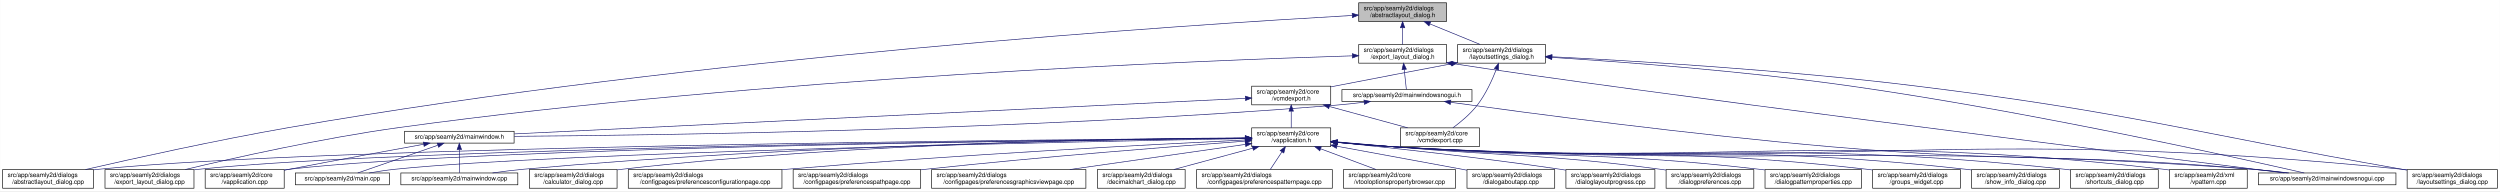
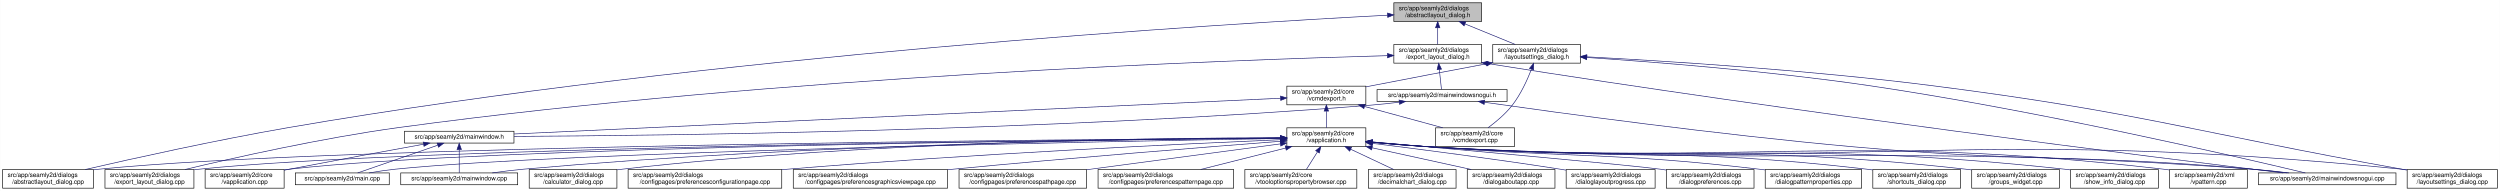
- <svg xmlns="http://www.w3.org/2000/svg" xmlns:xlink="http://www.w3.org/1999/xlink" width="4018pt" height="307pt" viewBox="0.00 0.00 4017.50 307.00">
+ <svg xmlns="http://www.w3.org/2000/svg" xmlns:xlink="http://www.w3.org/1999/xlink" width="4019pt" height="307pt" viewBox="0.00 0.00 4018.50 307.00">
  <g id="graph0" class="graph" transform="scale(1 1) rotate(0) translate(4 303)">
-     <polygon fill="white" stroke="transparent" points="-4,4 -4,-303 4013.5,-303 4013.5,4 -4,4" />
+     <polygon fill="white" stroke="transparent" points="-4,4 -4,-303 4014.5,-303 4014.5,4 -4,4" />
    <g id="node1" class="node">
      <g id="a_node1">
        <a xlink:title=" ">
-           <polygon fill="#bfbfbf" stroke="black" points="2179.5,-268.5 2179.5,-298.5 2320.5,-298.5 2320.5,-268.5 2179.5,-268.5" />
-           <text text-anchor="start" x="2187.5" y="-286.5" font-family="Helvetica,sans-Serif" font-size="10.00">src/app/seamly2d/dialogs</text>
-           <text text-anchor="middle" x="2250" y="-275.5" font-family="Helvetica,sans-Serif" font-size="10.00">/abstractlayout_dialog.h</text>
+           <polygon fill="#bfbfbf" stroke="black" points="2236.5,-268.5 2236.5,-298.5 2377.5,-298.5 2377.5,-268.5 2236.5,-268.5" />
+           <text text-anchor="start" x="2244.5" y="-286.5" font-family="Helvetica,sans-Serif" font-size="10.00">src/app/seamly2d/dialogs</text>
+           <text text-anchor="middle" x="2307" y="-275.5" font-family="Helvetica,sans-Serif" font-size="10.00">/abstractlayout_dialog.h</text>
        </a>
      </g>
    </g>
    <g id="node2" class="node">
      <g id="a_node2">
        <a xlink:href="../../dd/db4/abstractlayout__dialog_8cpp.html" target="_top" xlink:title=" ">
          <polygon fill="white" stroke="black" points="0,-0.5 0,-30.5 146,-30.5 146,-0.5 0,-0.5" />
          <text text-anchor="start" x="8" y="-18.5" font-family="Helvetica,sans-Serif" font-size="10.00">src/app/seamly2d/dialogs</text>
          <text text-anchor="middle" x="73" y="-7.5" font-family="Helvetica,sans-Serif" font-size="10.00">/abstractlayout_dialog.cpp</text>
        </a>
      </g>
    </g>
    <g id="edge1" class="edge">
-       <path fill="none" stroke="midnightblue" d="M2168.92,-278.16C1915.12,-263.74 1113.85,-211.68 460,-98 343.65,-77.77 208.95,-47.93 133.08,-30.53" />
-       <polygon fill="midnightblue" stroke="midnightblue" points="2168.97,-281.67 2179.16,-278.74 2169.37,-274.68 2168.97,-281.67" />
+       <path fill="none" stroke="midnightblue" d="M2226.43,-278.55C1968.02,-265.01 1137.31,-214.72 460,-98 343.45,-77.92 208.53,-47.96 132.73,-30.51" />
+       <polygon fill="midnightblue" stroke="midnightblue" points="2226.31,-282.05 2236.48,-279.07 2226.68,-275.06 2226.31,-282.05" />
    </g>
    <g id="node3" class="node">
      <g id="a_node3">
        <a xlink:href="../../d1/d8e/export__layout__dialog_8h.html" target="_top" xlink:title=" ">
-           <polygon fill="white" stroke="black" points="2179.5,-201.5 2179.5,-231.5 2320.5,-231.5 2320.5,-201.5 2179.5,-201.5" />
-           <text text-anchor="start" x="2187.5" y="-219.5" font-family="Helvetica,sans-Serif" font-size="10.00">src/app/seamly2d/dialogs</text>
-           <text text-anchor="middle" x="2250" y="-208.5" font-family="Helvetica,sans-Serif" font-size="10.00">/export_layout_dialog.h</text>
+           <polygon fill="white" stroke="black" points="2236.5,-201.5 2236.5,-231.5 2377.5,-231.5 2377.5,-201.5 2236.5,-201.5" />
+           <text text-anchor="start" x="2244.5" y="-219.5" font-family="Helvetica,sans-Serif" font-size="10.00">src/app/seamly2d/dialogs</text>
+           <text text-anchor="middle" x="2307" y="-208.5" font-family="Helvetica,sans-Serif" font-size="10.00">/export_layout_dialog.h</text>
        </a>
      </g>
    </g>
    <g id="edge2" class="edge">
-       <path fill="none" stroke="midnightblue" d="M2250,-258.11C2250,-249.15 2250,-239.32 2250,-231.58" />
-       <polygon fill="midnightblue" stroke="midnightblue" points="2246.5,-258.4 2250,-268.4 2253.5,-258.4 2246.5,-258.4" />
+       <path fill="none" stroke="midnightblue" d="M2307,-258.11C2307,-249.15 2307,-239.32 2307,-231.58" />
+       <polygon fill="midnightblue" stroke="midnightblue" points="2303.5,-258.4 2307,-268.4 2310.5,-258.4 2303.5,-258.4" />
    </g>
    <g id="node11" class="node">
      <g id="a_node11">
        <a xlink:href="../../d3/dd8/layoutsettings__dialog_8h.html" target="_top" xlink:title=" ">
-           <polygon fill="white" stroke="black" points="2338.5,-201.5 2338.5,-231.5 2479.5,-231.5 2479.5,-201.5 2338.5,-201.5" />
-           <text text-anchor="start" x="2346.5" y="-219.5" font-family="Helvetica,sans-Serif" font-size="10.00">src/app/seamly2d/dialogs</text>
-           <text text-anchor="middle" x="2409" y="-208.5" font-family="Helvetica,sans-Serif" font-size="10.00">/layoutsettings_dialog.h</text>
+           <polygon fill="white" stroke="black" points="2395.5,-201.5 2395.5,-231.5 2536.5,-231.5 2536.5,-201.5 2395.5,-201.5" />
+           <text text-anchor="start" x="2403.5" y="-219.5" font-family="Helvetica,sans-Serif" font-size="10.00">src/app/seamly2d/dialogs</text>
+           <text text-anchor="middle" x="2466" y="-208.5" font-family="Helvetica,sans-Serif" font-size="10.00">/layoutsettings_dialog.h</text>
        </a>
      </g>
    </g>
    <g id="edge11" class="edge">
-       <path fill="none" stroke="midnightblue" d="M2293.92,-264.54C2319.37,-254.14 2350.93,-241.24 2374.57,-231.58" />
-       <polygon fill="midnightblue" stroke="midnightblue" points="2292.43,-261.37 2284.5,-268.4 2295.08,-267.85 2292.43,-261.37" />
+       <path fill="none" stroke="midnightblue" d="M2350.92,-264.54C2376.37,-254.14 2407.93,-241.24 2431.57,-231.58" />
+       <polygon fill="midnightblue" stroke="midnightblue" points="2349.43,-261.37 2341.5,-268.4 2352.08,-267.85 2349.43,-261.37" />
    </g>
    <g id="node4" class="node">
      <g id="a_node4">
        <a xlink:href="../../dd/d54/export__layout__dialog_8cpp.html" target="_top" xlink:title=" ">
          <polygon fill="white" stroke="black" points="164.5,-0.5 164.5,-30.5 307.5,-30.5 307.5,-0.5 164.5,-0.5" />
          <text text-anchor="start" x="172.5" y="-18.5" font-family="Helvetica,sans-Serif" font-size="10.00">src/app/seamly2d/dialogs</text>
          <text text-anchor="middle" x="236" y="-7.5" font-family="Helvetica,sans-Serif" font-size="10.00">/export_layout_dialog.cpp</text>
        </a>
      </g>
    </g>
    <g id="edge3" class="edge">
-       <path fill="none" stroke="midnightblue" d="M2169.07,-213.26C1932.35,-205.93 1221.15,-178.3 637,-98 513.48,-81.02 370.86,-49.02 293.38,-30.57" />
-       <polygon fill="midnightblue" stroke="midnightblue" points="2169.21,-216.77 2179.31,-213.57 2169.42,-209.77 2169.21,-216.77" />
+       <path fill="none" stroke="midnightblue" d="M2226.14,-213.54C1984.04,-206.88 1244.21,-180.71 637,-98 513.29,-81.15 370.44,-49.02 293.04,-30.54" />
+       <polygon fill="midnightblue" stroke="midnightblue" points="2226.17,-217.04 2236.26,-213.82 2226.36,-210.05 2226.17,-217.04" />
    </g>
    <g id="node5" class="node">
      <g id="a_node5">
        <a xlink:href="../../d1/d82/mainwindowsnogui_8h.html" target="_top" xlink:title=" ">
-           <polygon fill="white" stroke="black" points="2152.5,-140 2152.5,-159 2361.5,-159 2361.5,-140 2152.5,-140" />
-           <text text-anchor="middle" x="2257" y="-147" font-family="Helvetica,sans-Serif" font-size="10.00">src/app/seamly2d/mainwindowsnogui.h</text>
+           <polygon fill="white" stroke="black" points="2209.5,-140 2209.5,-159 2418.5,-159 2418.5,-140 2209.5,-140" />
+           <text text-anchor="middle" x="2314" y="-147" font-family="Helvetica,sans-Serif" font-size="10.00">src/app/seamly2d/mainwindowsnogui.h</text>
        </a>
      </g>
    </g>
    <g id="edge4" class="edge">
-       <path fill="none" stroke="midnightblue" d="M2252.61,-191.25C2253.82,-180.02 2255.18,-167.38 2256.06,-159.19" />
-       <polygon fill="midnightblue" stroke="midnightblue" points="2249.11,-191.08 2251.52,-201.4 2256.07,-191.83 2249.11,-191.08" />
+       <path fill="none" stroke="midnightblue" d="M2309.61,-191.25C2310.82,-180.02 2312.18,-167.38 2313.06,-159.19" />
+       <polygon fill="midnightblue" stroke="midnightblue" points="2306.11,-191.08 2308.52,-201.4 2313.07,-191.83 2306.11,-191.08" />
    </g>
    <g id="node10" class="node">
      <g id="a_node10">
        <a xlink:href="../../d8/de8/mainwindowsnogui_8cpp.html" target="_top" xlink:title=" ">
-           <polygon fill="white" stroke="black" points="3625.5,-6 3625.5,-25 3846.5,-25 3846.5,-6 3625.5,-6" />
-           <text text-anchor="middle" x="3736" y="-13" font-family="Helvetica,sans-Serif" font-size="10.00">src/app/seamly2d/mainwindowsnogui.cpp</text>
+           <polygon fill="white" stroke="black" points="3626.5,-6 3626.5,-25 3847.5,-25 3847.5,-6 3626.5,-6" />
+           <text text-anchor="middle" x="3737" y="-13" font-family="Helvetica,sans-Serif" font-size="10.00">src/app/seamly2d/mainwindowsnogui.cpp</text>
        </a>
      </g>
    </g>
    <g id="edge10" class="edge">
-       <path fill="none" stroke="midnightblue" d="M2330.84,-200.76C2613.51,-156.91 3425.31,-55.17 3667.22,-25.04" />
-       <polygon fill="midnightblue" stroke="midnightblue" points="2329.94,-197.35 2320.6,-202.36 2331.03,-204.27 2329.94,-197.35" />
+       <path fill="none" stroke="midnightblue" d="M2387.81,-200.75C2882.31,-121.89 3466.52,-49.25 3666.15,-25.01" />
+       <polygon fill="midnightblue" stroke="midnightblue" points="2386.93,-197.34 2377.61,-202.37 2388.03,-204.25 2386.93,-197.34" />
    </g>
    <g id="node6" class="node">
      <g id="a_node6">
        <a xlink:href="../../d9/d53/mainwindow_8h.html" target="_top" xlink:title=" ">
          <polygon fill="white" stroke="black" points="646,-73 646,-92 822,-92 822,-73 646,-73" />
          <text text-anchor="middle" x="734" y="-80" font-family="Helvetica,sans-Serif" font-size="10.00">src/app/seamly2d/mainwindow.h</text>
        </a>
      </g>
    </g>
    <g id="edge5" class="edge">
-       <path fill="none" stroke="midnightblue" d="M2188.1,-138.71C2173.25,-136.89 2157.62,-135.19 2143,-134 1644.69,-93.46 1044.61,-85.46 822.37,-83.89" />
-       <polygon fill="midnightblue" stroke="midnightblue" points="2187.87,-142.21 2198.23,-139.99 2188.75,-135.27 2187.87,-142.21" />
+       <path fill="none" stroke="midnightblue" d="M2245.1,-138.7C2230.25,-136.88 2214.62,-135.18 2200,-134 1678.67,-91.96 1050.3,-84.87 822.15,-83.71" />
+       <polygon fill="midnightblue" stroke="midnightblue" points="2244.87,-142.2 2255.23,-139.97 2245.75,-135.25 2244.87,-142.2" />
    </g>
    <g id="edge9" class="edge">
-       <path fill="none" stroke="midnightblue" d="M2327.25,-138.57C2450.88,-121.45 2715.5,-86.35 2940,-67 3239.76,-41.16 3316.26,-57.06 3616,-31 3634.29,-29.41 3654.1,-27.21 3672.25,-25.01" />
-       <polygon fill="midnightblue" stroke="midnightblue" points="2326.59,-135.13 2317.16,-139.98 2327.55,-142.07 2326.59,-135.13" />
+       <path fill="none" stroke="midnightblue" d="M2382.34,-138.55C2502.13,-121.45 2757.91,-86.45 2975,-67 3259.64,-41.5 3332.33,-56.15 3617,-31 3635.19,-29.39 3654.87,-27.2 3672.93,-25.01" />
+       <polygon fill="midnightblue" stroke="midnightblue" points="2381.62,-135.11 2372.22,-140 2382.61,-142.04 2381.62,-135.11" />
    </g>
    <g id="node7" class="node">
      <g id="a_node7">
        <a xlink:href="../../d3/dd8/vapplication_8cpp.html" target="_top" xlink:title=" ">
          <polygon fill="white" stroke="black" points="325.5,-0.5 325.5,-30.5 452.5,-30.5 452.5,-0.5 325.5,-0.5" />
          <text text-anchor="start" x="333.5" y="-18.5" font-family="Helvetica,sans-Serif" font-size="10.00">src/app/seamly2d/core</text>
          <text text-anchor="middle" x="389" y="-7.5" font-family="Helvetica,sans-Serif" font-size="10.00">/vapplication.cpp</text>
        </a>
      </g>
    </g>
    <g id="edge6" class="edge">
      <path fill="none" stroke="midnightblue" d="M676.66,-71.16C621.38,-61.14 535.4,-45.37 461,-31 458.25,-30.47 455.43,-29.92 452.59,-29.36" />
      <polygon fill="midnightblue" stroke="midnightblue" points="676.15,-74.63 686.61,-72.97 677.4,-67.74 676.15,-74.63" />
    </g>
    <g id="node8" class="node">
      <g id="a_node8">
        <a xlink:href="../../dc/d14/app_2seamly2d_2main_8cpp.html" target="_top" xlink:title=" ">
          <polygon fill="white" stroke="black" points="470.5,-6 470.5,-25 621.5,-25 621.5,-6 470.5,-6" />
          <text text-anchor="middle" x="546" y="-13" font-family="Helvetica,sans-Serif" font-size="10.00">src/app/seamly2d/main.cpp</text>
        </a>
      </g>
    </g>
    <g id="edge7" class="edge">
      <path fill="none" stroke="midnightblue" d="M699.11,-69.44C661.81,-56.54 603.63,-36.42 570.77,-25.06" />
      <polygon fill="midnightblue" stroke="midnightblue" points="698.44,-72.91 709.04,-72.87 700.73,-66.29 698.44,-72.91" />
    </g>
    <g id="node9" class="node">
      <g id="a_node9">
        <a xlink:href="../../d8/dd9/mainwindow_8cpp.html" target="_top" xlink:title=" ">
          <polygon fill="white" stroke="black" points="640,-6 640,-25 828,-25 828,-6 640,-6" />
          <text text-anchor="middle" x="734" y="-13" font-family="Helvetica,sans-Serif" font-size="10.00">src/app/seamly2d/mainwindow.cpp</text>
        </a>
      </g>
    </g>
    <g id="edge8" class="edge">
      <path fill="none" stroke="midnightblue" d="M734,-62.54C734,-50.17 734,-34.62 734,-25.13" />
      <polygon fill="midnightblue" stroke="midnightblue" points="730.5,-62.73 734,-72.73 737.5,-62.73 730.5,-62.73" />
    </g>
    <g id="edge40" class="edge">
-       <path fill="none" stroke="midnightblue" d="M2490.12,-210.75C2599.15,-203.77 2798.82,-188.94 2968,-165 3251.38,-124.91 3588.68,-50.18 3699.06,-25.02" />
-       <polygon fill="midnightblue" stroke="midnightblue" points="2489.62,-207.27 2479.86,-211.4 2490.06,-214.26 2489.62,-207.27" />
+       <path fill="none" stroke="midnightblue" d="M2546.9,-210.57C2652.28,-203.54 2842.08,-188.78 3003,-165 3274.06,-124.95 3596.28,-50.2 3701.72,-25.02" />
+       <polygon fill="midnightblue" stroke="midnightblue" points="2546.4,-207.1 2536.65,-211.25 2546.86,-214.08 2546.4,-207.1" />
    </g>
    <g id="node12" class="node">
      <g id="a_node12">
        <a xlink:href="../../dd/d57/vcmdexport_8h.html" target="_top" xlink:title=" ">
-           <polygon fill="white" stroke="black" points="2007.5,-134.5 2007.5,-164.5 2134.5,-164.5 2134.5,-134.5 2007.5,-134.5" />
-           <text text-anchor="start" x="2015.5" y="-152.5" font-family="Helvetica,sans-Serif" font-size="10.00">src/app/seamly2d/core</text>
-           <text text-anchor="middle" x="2071" y="-141.5" font-family="Helvetica,sans-Serif" font-size="10.00">/vcmdexport.h</text>
+           <polygon fill="white" stroke="black" points="2064.5,-134.5 2064.5,-164.5 2191.5,-164.5 2191.5,-134.5 2064.5,-134.5" />
+           <text text-anchor="start" x="2072.5" y="-152.5" font-family="Helvetica,sans-Serif" font-size="10.00">src/app/seamly2d/core</text>
+           <text text-anchor="middle" x="2128" y="-141.5" font-family="Helvetica,sans-Serif" font-size="10.00">/vcmdexport.h</text>
        </a>
      </g>
    </g>
    <g id="edge12" class="edge">
-       <path fill="none" stroke="midnightblue" d="M2328.42,-200.44C2275.65,-190.52 2205.19,-177.17 2143,-165 2140.25,-164.46 2137.44,-163.91 2134.6,-163.35" />
-       <polygon fill="midnightblue" stroke="midnightblue" points="2327.92,-203.91 2338.39,-202.32 2329.21,-197.03 2327.92,-203.91" />
-     </g>
-     <g id="node26" class="node">
-       <g id="a_node26">
+       <path fill="none" stroke="midnightblue" d="M2385.42,-200.44C2332.65,-190.52 2262.19,-177.17 2200,-165 2197.25,-164.46 2194.44,-163.91 2191.6,-163.35" />
+       <polygon fill="midnightblue" stroke="midnightblue" points="2384.92,-203.91 2395.39,-202.32 2386.21,-197.03 2384.92,-203.91" />
+     </g>
+     <g id="node25" class="node">
+       <g id="a_node25">
        <a xlink:href="../../d0/dfa/layoutsettings__dialog_8cpp.html" target="_top" xlink:title=" ">
-           <polygon fill="white" stroke="black" points="3864.5,-0.5 3864.5,-30.5 4009.5,-30.5 4009.5,-0.5 3864.5,-0.5" />
-           <text text-anchor="start" x="3872.5" y="-18.5" font-family="Helvetica,sans-Serif" font-size="10.00">src/app/seamly2d/dialogs</text>
-           <text text-anchor="middle" x="3937" y="-7.5" font-family="Helvetica,sans-Serif" font-size="10.00">/layoutsettings_dialog.cpp</text>
+           <polygon fill="white" stroke="black" points="3865.5,-0.5 3865.5,-30.5 4010.5,-30.5 4010.5,-0.5 3865.5,-0.5" />
+           <text text-anchor="start" x="3873.5" y="-18.5" font-family="Helvetica,sans-Serif" font-size="10.00">src/app/seamly2d/dialogs</text>
+           <text text-anchor="middle" x="3938" y="-7.5" font-family="Helvetica,sans-Serif" font-size="10.00">/layoutsettings_dialog.cpp</text>
        </a>
      </g>
    </g>
    <g id="edge39" class="edge">
-       <path fill="none" stroke="midnightblue" d="M2490.25,-211.77C2615.65,-205.47 2863.74,-190.81 3073,-165 3423.4,-121.79 3508.23,-91.88 3856,-31 3858.67,-30.53 3861.4,-30.05 3864.15,-29.57" />
-       <polygon fill="midnightblue" stroke="midnightblue" points="2489.78,-208.29 2479.97,-212.29 2490.13,-215.29 2489.78,-208.29" />
+       <path fill="none" stroke="midnightblue" d="M2546.88,-211.62C2668.25,-205.23 2904.55,-190.58 3104,-165 3441.16,-121.76 3522.36,-90.73 3857,-31 3859.67,-30.52 3862.39,-30.04 3865.14,-29.55" />
+       <polygon fill="midnightblue" stroke="midnightblue" points="2546.37,-208.14 2536.56,-212.16 2546.73,-215.13 2546.37,-208.14" />
    </g>
    <g id="node30" class="node">
      <g id="a_node30">
        <a xlink:href="../../df/d9b/vcmdexport_8cpp.html" target="_top" xlink:title=" ">
-           <polygon fill="white" stroke="black" points="2246.5,-67.5 2246.5,-97.5 2373.5,-97.5 2373.5,-67.5 2246.5,-67.5" />
-           <text text-anchor="start" x="2254.5" y="-85.5" font-family="Helvetica,sans-Serif" font-size="10.00">src/app/seamly2d/core</text>
-           <text text-anchor="middle" x="2310" y="-74.5" font-family="Helvetica,sans-Serif" font-size="10.00">/vcmdexport.cpp</text>
+           <polygon fill="white" stroke="black" points="2303.5,-67.5 2303.5,-97.5 2430.5,-97.5 2430.5,-67.5 2303.5,-67.5" />
+           <text text-anchor="start" x="2311.5" y="-85.5" font-family="Helvetica,sans-Serif" font-size="10.00">src/app/seamly2d/core</text>
+           <text text-anchor="middle" x="2367" y="-74.5" font-family="Helvetica,sans-Serif" font-size="10.00">/vcmdexport.cpp</text>
        </a>
      </g>
    </g>
    <g id="edge38" class="edge">
-       <path fill="none" stroke="midnightblue" d="M2400.63,-191.45C2393.96,-174.37 2383.52,-151.46 2370,-134 2359,-119.79 2343.39,-106.81 2330.85,-97.56" />
-       <polygon fill="midnightblue" stroke="midnightblue" points="2397.5,-193.08 2404.28,-201.23 2404.06,-190.63 2397.5,-193.08" />
+       <path fill="none" stroke="midnightblue" d="M2457.63,-191.45C2450.96,-174.37 2440.52,-151.46 2427,-134 2416,-119.79 2400.39,-106.81 2387.85,-97.56" />
+       <polygon fill="midnightblue" stroke="midnightblue" points="2454.5,-193.08 2461.28,-201.23 2461.06,-190.63 2454.5,-193.08" />
    </g>
    <g id="edge37" class="edge">
-       <path fill="none" stroke="midnightblue" d="M1997.19,-144.91C1768.15,-133.78 1070.09,-99.84 822.36,-87.8" />
-       <polygon fill="midnightblue" stroke="midnightblue" points="1997.25,-148.42 2007.41,-145.41 1997.59,-141.43 1997.25,-148.42" />
+       <path fill="none" stroke="midnightblue" d="M2054.26,-145.06C1817.61,-134.03 1077.81,-99.53 822.04,-87.61" />
+       <polygon fill="midnightblue" stroke="midnightblue" points="2054.33,-148.57 2064.48,-145.54 2054.65,-141.58 2054.33,-148.57" />
    </g>
    <g id="node13" class="node">
      <g id="a_node13">
        <a xlink:href="../../d9/d02/vapplication_8h.html" target="_top" xlink:title=" ">
-           <polygon fill="white" stroke="black" points="2007.5,-67.5 2007.5,-97.5 2134.5,-97.5 2134.5,-67.5 2007.5,-67.5" />
-           <text text-anchor="start" x="2015.5" y="-85.5" font-family="Helvetica,sans-Serif" font-size="10.00">src/app/seamly2d/core</text>
-           <text text-anchor="middle" x="2071" y="-74.5" font-family="Helvetica,sans-Serif" font-size="10.00">/vapplication.h</text>
+           <polygon fill="white" stroke="black" points="2064.5,-67.5 2064.5,-97.5 2191.5,-97.5 2191.5,-67.5 2064.5,-67.5" />
+           <text text-anchor="start" x="2072.5" y="-85.5" font-family="Helvetica,sans-Serif" font-size="10.00">src/app/seamly2d/core</text>
+           <text text-anchor="middle" x="2128" y="-74.5" font-family="Helvetica,sans-Serif" font-size="10.00">/vapplication.h</text>
        </a>
      </g>
    </g>
    <g id="edge13" class="edge">
-       <path fill="none" stroke="midnightblue" d="M2071,-124.11C2071,-115.15 2071,-105.32 2071,-97.58" />
-       <polygon fill="midnightblue" stroke="midnightblue" points="2067.5,-124.4 2071,-134.4 2074.5,-124.4 2067.5,-124.4" />
+       <path fill="none" stroke="midnightblue" d="M2128,-124.11C2128,-115.15 2128,-105.32 2128,-97.58" />
+       <polygon fill="midnightblue" stroke="midnightblue" points="2124.5,-124.4 2128,-134.4 2131.5,-124.4 2124.5,-124.4" />
    </g>
    <g id="edge36" class="edge">
-       <path fill="none" stroke="midnightblue" d="M2132.22,-131.85C2171.19,-121.25 2221.1,-107.68 2258.12,-97.61" />
-       <polygon fill="midnightblue" stroke="midnightblue" points="2131.3,-128.47 2122.57,-134.48 2133.13,-135.23 2131.3,-128.47" />
+       <path fill="none" stroke="midnightblue" d="M2189.22,-131.85C2228.19,-121.25 2278.1,-107.68 2315.12,-97.61" />
+       <polygon fill="midnightblue" stroke="midnightblue" points="2188.3,-128.47 2179.57,-134.48 2190.13,-135.23 2188.3,-128.47" />
    </g>
    <g id="edge15" class="edge">
-       <path fill="none" stroke="midnightblue" d="M1996.93,-81.02C1690.64,-78.81 522.04,-68.08 155,-31 152.12,-30.71 149.2,-30.38 146.24,-30.01" />
-       <polygon fill="midnightblue" stroke="midnightblue" points="1997,-84.52 2007.03,-81.09 1997.05,-77.52 1997,-84.52" />
+       <path fill="none" stroke="midnightblue" d="M2053.82,-81.09C1741.7,-79.11 533.81,-69.12 155,-31 152.12,-30.71 149.2,-30.38 146.24,-30.01" />
+       <polygon fill="midnightblue" stroke="midnightblue" points="2054.08,-84.59 2064.1,-81.15 2054.13,-77.59 2054.08,-84.59" />
    </g>
    <g id="edge27" class="edge">
-       <path fill="none" stroke="midnightblue" d="M1997.04,-80.86C1707.39,-78.11 649.72,-65.84 316,-31 313.33,-30.72 310.62,-30.4 307.88,-30.06" />
-       <polygon fill="midnightblue" stroke="midnightblue" points="1997.39,-84.36 2007.42,-80.95 1997.46,-77.36 1997.39,-84.36" />
+       <path fill="none" stroke="midnightblue" d="M2054.08,-80.93C1758.57,-78.44 661.51,-66.92 316,-31 313.33,-30.72 310.62,-30.41 307.88,-30.06" />
+       <polygon fill="midnightblue" stroke="midnightblue" points="2054.22,-84.44 2064.25,-81.02 2054.28,-77.44 2054.22,-84.44" />
    </g>
    <g id="edge14" class="edge">
-       <path fill="none" stroke="midnightblue" d="M1997.26,-80.83C1723.35,-78.07 764.59,-66.08 461,-31 458.21,-30.68 455.37,-30.3 452.51,-29.89" />
-       <polygon fill="midnightblue" stroke="midnightblue" points="1997.45,-84.33 2007.48,-80.93 1997.52,-77.33 1997.45,-84.33" />
-     </g>
-     <g id="edge30" class="edge">
-       <path fill="none" stroke="midnightblue" d="M1997.1,-80.22C1742.11,-75.59 900.08,-58.54 631,-31 617.3,-29.6 602.47,-27.33 589.09,-25" />
-       <polygon fill="midnightblue" stroke="midnightblue" points="1997.3,-83.72 2007.36,-80.4 1997.42,-76.72 1997.3,-83.72" />
+       <path fill="none" stroke="midnightblue" d="M2054.45,-80.92C1774.64,-78.46 776.39,-67.27 461,-31 458.21,-30.68 455.37,-30.31 452.51,-29.89" />
+       <polygon fill="midnightblue" stroke="midnightblue" points="2054.46,-84.42 2064.49,-81.01 2054.52,-77.42 2054.46,-84.42" />
+     </g>
+     <g id="edge31" class="edge">
+       <path fill="none" stroke="midnightblue" d="M2054.26,-80.33C1792.96,-76 911.83,-59.56 631,-31 617.3,-29.61 602.47,-27.34 589.09,-25.01" />
+       <polygon fill="midnightblue" stroke="midnightblue" points="2054.34,-83.84 2064.4,-80.5 2054.46,-76.84 2054.34,-83.84" />
    </g>
    <g id="edge35" class="edge">
-       <path fill="none" stroke="midnightblue" d="M1997.03,-81.02C1805.14,-79.23 1275.76,-70.76 837,-31 820.81,-29.53 803.28,-27.31 787.34,-25.03" />
-       <polygon fill="midnightblue" stroke="midnightblue" points="1997.25,-84.52 2007.28,-81.11 1997.31,-77.52 1997.25,-84.52" />
-     </g>
-     <g id="edge34" class="edge">
-       <path fill="none" stroke="midnightblue" d="M2144.76,-74.09C2173.51,-71.45 2206.77,-68.71 2237,-67 2849.12,-32.31 3004.54,-75.82 3616,-31 3635.15,-29.6 3655.94,-27.34 3674.75,-25.03" />
-       <polygon fill="midnightblue" stroke="midnightblue" points="2144.42,-70.6 2134.78,-75.01 2145.07,-77.57 2144.42,-70.6" />
+       <path fill="none" stroke="midnightblue" d="M2054.12,-81.21C1856.38,-79.88 1298.73,-72.42 837,-31 820.72,-29.54 803.08,-27.3 787.08,-25.01" />
+       <polygon fill="midnightblue" stroke="midnightblue" points="2054.36,-84.71 2064.38,-81.28 2054.41,-77.71 2054.36,-84.71" />
+     </g>
+     <g id="edge33" class="edge">
+       <path fill="none" stroke="midnightblue" d="M2201.76,-74.1C2230.51,-71.47 2263.77,-68.73 2294,-67 2881.26,-33.39 3030.38,-74.33 3617,-31 3636.15,-29.59 3656.94,-27.33 3675.75,-25.02" />
+       <polygon fill="midnightblue" stroke="midnightblue" points="2201.42,-70.62 2191.79,-75.03 2202.07,-77.59 2201.42,-70.62" />
    </g>
    <g id="node14" class="node">
      <g id="a_node14">
        <a xlink:href="../../d7/dfa/calculator__dialog_8cpp.html" target="_top" xlink:title=" ">
          <polygon fill="white" stroke="black" points="846.5,-0.5 846.5,-30.5 987.5,-30.5 987.5,-0.5 846.5,-0.5" />
          <text text-anchor="start" x="854.5" y="-18.5" font-family="Helvetica,sans-Serif" font-size="10.00">src/app/seamly2d/dialogs</text>
          <text text-anchor="middle" x="917" y="-7.5" font-family="Helvetica,sans-Serif" font-size="10.00">/calculator_dialog.cpp</text>
        </a>
      </g>
    </g>
    <g id="edge16" class="edge">
-       <path fill="none" stroke="midnightblue" d="M1997.36,-81.45C1822.85,-80.58 1370.68,-73.99 996,-31 993.23,-30.68 990.41,-30.33 987.56,-29.94" />
-       <polygon fill="midnightblue" stroke="midnightblue" points="1997.44,-84.95 2007.45,-81.49 1997.47,-77.95 1997.44,-84.95" />
+       <path fill="none" stroke="midnightblue" d="M2054.04,-81.7C1872.95,-81.42 1393.15,-76.09 996,-31 993.23,-30.69 990.41,-30.33 987.56,-29.95" />
+       <polygon fill="midnightblue" stroke="midnightblue" points="2054.24,-85.2 2064.24,-81.71 2054.25,-78.2 2054.24,-85.2" />
    </g>
    <g id="node15" class="node">
      <g id="a_node15">
        <a xlink:href="../../d2/d2d/preferencesconfigurationpage_8cpp.html" target="_top" xlink:title=" ">
          <polygon fill="white" stroke="black" points="1005.5,-0.5 1005.5,-30.5 1252.5,-30.5 1252.5,-0.5 1005.5,-0.5" />
          <text text-anchor="start" x="1013.5" y="-18.5" font-family="Helvetica,sans-Serif" font-size="10.00">src/app/seamly2d/dialogs</text>
          <text text-anchor="middle" x="1129" y="-7.5" font-family="Helvetica,sans-Serif" font-size="10.00">/configpages/preferencesconfigurationpage.cpp</text>
        </a>
      </g>
    </g>
    <g id="edge17" class="edge">
-       <path fill="none" stroke="midnightblue" d="M1997.03,-78.06C1854.47,-71.16 1531.82,-54.3 1261,-31 1258.24,-30.76 1255.46,-30.52 1252.65,-30.26" />
-       <polygon fill="midnightblue" stroke="midnightblue" points="1997.23,-81.57 2007.39,-78.56 1997.57,-74.58 1997.23,-81.57" />
+       <path fill="none" stroke="midnightblue" d="M2053.93,-78.44C1904.18,-71.97 1554.76,-55.48 1262,-31 1258.88,-30.74 1255.71,-30.46 1252.52,-30.18" />
+       <polygon fill="midnightblue" stroke="midnightblue" points="2054.22,-81.96 2064.36,-78.89 2054.52,-74.96 2054.22,-81.96" />
    </g>
    <g id="node16" class="node">
      <g id="a_node16">
-         <a xlink:href="../../dc/d20/preferencespathpage_8cpp.html" target="_top" xlink:title=" ">
-           <polygon fill="white" stroke="black" points="1270.5,-0.5 1270.5,-30.5 1475.5,-30.5 1475.5,-0.5 1270.5,-0.5" />
-           <text text-anchor="start" x="1278.5" y="-18.5" font-family="Helvetica,sans-Serif" font-size="10.00">src/app/seamly2d/dialogs</text>
-           <text text-anchor="middle" x="1373" y="-7.5" font-family="Helvetica,sans-Serif" font-size="10.00">/configpages/preferencespathpage.cpp</text>
+         <a xlink:href="../../d9/d70/preferencesgraphicsviewpage_8cpp.html" target="_top" xlink:title=" ">
+           <polygon fill="white" stroke="black" points="1271,-0.5 1271,-30.5 1519,-30.5 1519,-0.5 1271,-0.5" />
+           <text text-anchor="start" x="1279" y="-18.5" font-family="Helvetica,sans-Serif" font-size="10.00">src/app/seamly2d/dialogs</text>
+           <text text-anchor="middle" x="1395" y="-7.5" font-family="Helvetica,sans-Serif" font-size="10.00">/configpages/preferencesgraphicsviewpage.cpp</text>
        </a>
      </g>
    </g>
    <g id="edge18" class="edge">
-       <path fill="none" stroke="midnightblue" d="M1996.95,-76.18C1885.52,-67.94 1668.16,-50.94 1484,-31 1481.29,-30.71 1478.55,-30.4 1475.79,-30.09" />
-       <polygon fill="midnightblue" stroke="midnightblue" points="1996.84,-79.68 2007.07,-76.93 1997.35,-72.7 1996.84,-79.68" />
+       <path fill="none" stroke="midnightblue" d="M2054.17,-75.87C1940.9,-67.11 1717.44,-49.3 1528,-31 1525.11,-30.72 1522.19,-30.43 1519.24,-30.14" />
+       <polygon fill="midnightblue" stroke="midnightblue" points="2054.22,-79.39 2064.46,-76.67 2054.76,-72.41 2054.22,-79.39" />
    </g>
    <g id="node17" class="node">
      <g id="a_node17">
-         <a xlink:href="../../d9/d70/preferencesgraphicsviewpage_8cpp.html" target="_top" xlink:title=" ">
-           <polygon fill="white" stroke="black" points="1493,-0.5 1493,-30.5 1741,-30.5 1741,-0.5 1493,-0.5" />
-           <text text-anchor="start" x="1501" y="-18.5" font-family="Helvetica,sans-Serif" font-size="10.00">src/app/seamly2d/dialogs</text>
-           <text text-anchor="middle" x="1617" y="-7.5" font-family="Helvetica,sans-Serif" font-size="10.00">/configpages/preferencesgraphicsviewpage.cpp</text>
+         <a xlink:href="../../dc/d20/preferencespathpage_8cpp.html" target="_top" xlink:title=" ">
+           <polygon fill="white" stroke="black" points="1537.5,-0.5 1537.5,-30.5 1742.5,-30.5 1742.5,-0.5 1537.5,-0.5" />
+           <text text-anchor="start" x="1545.5" y="-18.5" font-family="Helvetica,sans-Serif" font-size="10.00">src/app/seamly2d/dialogs</text>
+           <text text-anchor="middle" x="1640" y="-7.5" font-family="Helvetica,sans-Serif" font-size="10.00">/configpages/preferencespathpage.cpp</text>
        </a>
      </g>
    </g>
    <g id="edge19" class="edge">
-       <path fill="none" stroke="midnightblue" d="M1997.33,-70.95C1920.59,-59.97 1799.96,-42.69 1715.17,-30.56" />
-       <polygon fill="midnightblue" stroke="midnightblue" points="1997,-74.44 2007.4,-72.39 1997.99,-67.51 1997,-74.44" />
+       <path fill="none" stroke="midnightblue" d="M2054.09,-71.66C1971.07,-60.6 1835.77,-42.58 1742.55,-30.16" />
+       <polygon fill="midnightblue" stroke="midnightblue" points="2053.83,-75.15 2064.2,-73 2054.75,-68.21 2053.83,-75.15" />
    </g>
    <g id="node18" class="node">
      <g id="a_node18">
-         <a xlink:href="../../dd/dc2/decimalchart__dialog_8cpp.html" target="_top" xlink:title=" ">
-           <polygon fill="white" stroke="black" points="1759.5,-0.5 1759.5,-30.5 1900.5,-30.5 1900.5,-0.5 1759.5,-0.5" />
-           <text text-anchor="start" x="1767.5" y="-18.5" font-family="Helvetica,sans-Serif" font-size="10.00">src/app/seamly2d/dialogs</text>
-           <text text-anchor="middle" x="1830" y="-7.5" font-family="Helvetica,sans-Serif" font-size="10.00">/decimalchart_dialog.cpp</text>
+         <a xlink:href="../../dc/d63/preferencespatternpage_8cpp.html" target="_top" xlink:title=" ">
+           <polygon fill="white" stroke="black" points="1761,-0.5 1761,-30.5 1979,-30.5 1979,-0.5 1761,-0.5" />
+           <text text-anchor="start" x="1769" y="-18.5" font-family="Helvetica,sans-Serif" font-size="10.00">src/app/seamly2d/dialogs</text>
+           <text text-anchor="middle" x="1870" y="-7.5" font-family="Helvetica,sans-Serif" font-size="10.00">/configpages/preferencespatternpage.cpp</text>
        </a>
      </g>
    </g>
    <g id="edge20" class="edge">
-       <path fill="none" stroke="midnightblue" d="M2009.27,-64.85C1969.97,-54.25 1919.64,-40.68 1882.32,-30.61" />
-       <polygon fill="midnightblue" stroke="midnightblue" points="2008.44,-68.25 2019,-67.48 2010.26,-61.49 2008.44,-68.25" />
+       <path fill="none" stroke="midnightblue" d="M2062.45,-64.98C2020.3,-54.37 1966.14,-40.72 1926.01,-30.61" />
+       <polygon fill="midnightblue" stroke="midnightblue" points="2061.78,-68.43 2072.34,-67.48 2063.49,-61.64 2061.78,-68.43" />
    </g>
    <g id="node19" class="node">
      <g id="a_node19">
-         <a xlink:href="../../dc/d63/preferencespatternpage_8cpp.html" target="_top" xlink:title=" ">
-           <polygon fill="white" stroke="black" points="1919,-0.5 1919,-30.5 2137,-30.5 2137,-0.5 1919,-0.5" />
-           <text text-anchor="start" x="1927" y="-18.5" font-family="Helvetica,sans-Serif" font-size="10.00">src/app/seamly2d/dialogs</text>
-           <text text-anchor="middle" x="2028" y="-7.5" font-family="Helvetica,sans-Serif" font-size="10.00">/configpages/preferencespatternpage.cpp</text>
+         <a xlink:href="../../d2/d00/vtooloptionspropertybrowser_8cpp.html" target="_top" xlink:title=" ">
+           <polygon fill="white" stroke="black" points="1997,-0.5 1997,-30.5 2177,-30.5 2177,-0.5 1997,-0.5" />
+           <text text-anchor="start" x="2005" y="-18.5" font-family="Helvetica,sans-Serif" font-size="10.00">src/app/seamly2d/core</text>
+           <text text-anchor="middle" x="2087" y="-7.5" font-family="Helvetica,sans-Serif" font-size="10.00">/vtooloptionspropertybrowser.cpp</text>
        </a>
      </g>
    </g>
    <g id="edge21" class="edge">
-       <path fill="none" stroke="midnightblue" d="M2056.03,-58.87C2049.8,-49.46 2042.77,-38.83 2037.31,-30.58" />
-       <polygon fill="midnightblue" stroke="midnightblue" points="2053.23,-60.99 2061.67,-67.4 2059.07,-57.12 2053.23,-60.99" />
+       <path fill="none" stroke="midnightblue" d="M2113.72,-58.87C2107.79,-49.46 2101.09,-38.83 2095.88,-30.58" />
+       <polygon fill="midnightblue" stroke="midnightblue" points="2110.81,-60.81 2119.1,-67.4 2116.73,-57.07 2110.81,-60.81" />
    </g>
    <g id="node20" class="node">
      <g id="a_node20">
-         <a xlink:href="../../d2/d00/vtooloptionspropertybrowser_8cpp.html" target="_top" xlink:title=" ">
-           <polygon fill="white" stroke="black" points="2155,-0.5 2155,-30.5 2335,-30.5 2335,-0.5 2155,-0.5" />
-           <text text-anchor="start" x="2163" y="-18.5" font-family="Helvetica,sans-Serif" font-size="10.00">src/app/seamly2d/core</text>
-           <text text-anchor="middle" x="2245" y="-7.5" font-family="Helvetica,sans-Serif" font-size="10.00">/vtooloptionspropertybrowser.cpp</text>
+         <a xlink:href="../../dd/dc2/decimalchart__dialog_8cpp.html" target="_top" xlink:title=" ">
+           <polygon fill="white" stroke="black" points="2195.5,-0.5 2195.5,-30.5 2336.5,-30.5 2336.5,-0.5 2195.5,-0.5" />
+           <text text-anchor="start" x="2203.5" y="-18.5" font-family="Helvetica,sans-Serif" font-size="10.00">src/app/seamly2d/dialogs</text>
+           <text text-anchor="middle" x="2266" y="-7.5" font-family="Helvetica,sans-Serif" font-size="10.00">/decimalchart_dialog.cpp</text>
        </a>
      </g>
    </g>
    <g id="edge22" class="edge">
-       <path fill="none" stroke="midnightblue" d="M2118.33,-63.82C2146.3,-53.37 2181.23,-40.32 2207.32,-30.58" />
-       <polygon fill="midnightblue" stroke="midnightblue" points="2116.9,-60.62 2108.76,-67.4 2119.35,-67.18 2116.9,-60.62" />
+       <path fill="none" stroke="midnightblue" d="M2167,-63.13C2188.93,-52.8 2215.87,-40.11 2236.11,-30.58" />
+       <polygon fill="midnightblue" stroke="midnightblue" points="2165.5,-59.97 2157.94,-67.4 2168.48,-66.3 2165.5,-59.97" />
    </g>
    <g id="node21" class="node">
      <g id="a_node21">
        <a xlink:href="../../dd/d64/dialogaboutapp_8cpp.html" target="_top" xlink:title=" ">
-           <polygon fill="white" stroke="black" points="2353.5,-0.5 2353.5,-30.5 2494.5,-30.5 2494.5,-0.5 2353.5,-0.5" />
-           <text text-anchor="start" x="2361.5" y="-18.5" font-family="Helvetica,sans-Serif" font-size="10.00">src/app/seamly2d/dialogs</text>
-           <text text-anchor="middle" x="2424" y="-7.5" font-family="Helvetica,sans-Serif" font-size="10.00">/dialogaboutapp.cpp</text>
+           <polygon fill="white" stroke="black" points="2354.5,-0.5 2354.5,-30.5 2495.5,-30.5 2495.5,-0.5 2354.5,-0.5" />
+           <text text-anchor="start" x="2362.5" y="-18.5" font-family="Helvetica,sans-Serif" font-size="10.00">src/app/seamly2d/dialogs</text>
+           <text text-anchor="middle" x="2425" y="-7.5" font-family="Helvetica,sans-Serif" font-size="10.00">/dialogaboutapp.cpp</text>
        </a>
      </g>
    </g>
    <g id="edge23" class="edge">
-       <path fill="none" stroke="midnightblue" d="M2144.52,-67.96C2205.91,-56.66 2292.87,-40.65 2353.42,-29.5" />
-       <polygon fill="midnightblue" stroke="midnightblue" points="2143.72,-64.55 2134.52,-69.8 2144.99,-71.44 2143.72,-64.55" />
+       <path fill="none" stroke="midnightblue" d="M2201.6,-65.39C2250.49,-54.69 2314.06,-40.78 2360.88,-30.53" />
+       <polygon fill="midnightblue" stroke="midnightblue" points="2200.73,-62 2191.71,-67.56 2202.23,-68.84 2200.73,-62" />
    </g>
    <g id="node22" class="node">
      <g id="a_node22">
        <a xlink:href="../../d6/d89/dialoglayoutprogress_8cpp.html" target="_top" xlink:title=" ">
-           <polygon fill="white" stroke="black" points="2512.5,-0.5 2512.5,-30.5 2655.5,-30.5 2655.5,-0.5 2512.5,-0.5" />
-           <text text-anchor="start" x="2520.5" y="-18.5" font-family="Helvetica,sans-Serif" font-size="10.00">src/app/seamly2d/dialogs</text>
-           <text text-anchor="middle" x="2584" y="-7.5" font-family="Helvetica,sans-Serif" font-size="10.00">/dialoglayoutprogress.cpp</text>
+           <polygon fill="white" stroke="black" points="2513.5,-0.5 2513.5,-30.5 2656.5,-30.5 2656.5,-0.5 2513.5,-0.5" />
+           <text text-anchor="start" x="2521.5" y="-18.5" font-family="Helvetica,sans-Serif" font-size="10.00">src/app/seamly2d/dialogs</text>
+           <text text-anchor="middle" x="2585" y="-7.5" font-family="Helvetica,sans-Serif" font-size="10.00">/dialoglayoutprogress.cpp</text>
        </a>
      </g>
    </g>
    <g id="edge24" class="edge">
-       <path fill="none" stroke="midnightblue" d="M2145.05,-74.23C2231.23,-65.44 2377.74,-49.52 2503,-31 2506.11,-30.54 2509.28,-30.05 2512.48,-29.55" />
-       <polygon fill="midnightblue" stroke="midnightblue" points="2144.44,-70.77 2134.84,-75.26 2145.14,-77.73 2144.44,-70.77" />
+       <path fill="none" stroke="midnightblue" d="M2201.6,-72.58C2277.5,-63.15 2399.22,-47.41 2504,-31 2507.11,-30.51 2510.27,-30 2513.47,-29.48" />
+       <polygon fill="midnightblue" stroke="midnightblue" points="2201.15,-69.11 2191.66,-73.81 2202.01,-76.05 2201.15,-69.11" />
    </g>
    <g id="node23" class="node">
      <g id="a_node23">
        <a xlink:href="../../d5/dc5/dialogpreferences_8cpp.html" target="_top" xlink:title=" ">
-           <polygon fill="white" stroke="black" points="2673.5,-0.5 2673.5,-30.5 2814.5,-30.5 2814.5,-0.5 2673.5,-0.5" />
-           <text text-anchor="start" x="2681.5" y="-18.5" font-family="Helvetica,sans-Serif" font-size="10.00">src/app/seamly2d/dialogs</text>
-           <text text-anchor="middle" x="2744" y="-7.5" font-family="Helvetica,sans-Serif" font-size="10.00">/dialogpreferences.cpp</text>
+           <polygon fill="white" stroke="black" points="2674.5,-0.5 2674.5,-30.5 2815.5,-30.5 2815.5,-0.5 2674.5,-0.5" />
+           <text text-anchor="start" x="2682.5" y="-18.5" font-family="Helvetica,sans-Serif" font-size="10.00">src/app/seamly2d/dialogs</text>
+           <text text-anchor="middle" x="2745" y="-7.5" font-family="Helvetica,sans-Serif" font-size="10.00">/dialogpreferences.cpp</text>
        </a>
      </g>
    </g>
    <g id="edge25" class="edge">
-       <path fill="none" stroke="midnightblue" d="M2144.82,-75C2173.59,-72.48 2206.83,-69.59 2237,-67 2426.75,-50.71 2475.2,-56.01 2664,-31 2667.08,-30.59 2670.22,-30.15 2673.39,-29.67" />
-       <polygon fill="midnightblue" stroke="midnightblue" points="2144.5,-71.52 2134.85,-75.88 2145.11,-78.49 2144.5,-71.52" />
+       <path fill="none" stroke="midnightblue" d="M2202,-74.9C2338.54,-62.66 2620.3,-37.14 2665,-31 2668.08,-30.58 2671.21,-30.12 2674.38,-29.64" />
+       <polygon fill="midnightblue" stroke="midnightblue" points="2201.28,-71.45 2191.63,-75.82 2201.9,-78.42 2201.28,-71.45" />
    </g>
    <g id="node24" class="node">
      <g id="a_node24">
        <a xlink:href="../../d5/d18/dialogpatternproperties_8cpp.html" target="_top" xlink:title=" ">
-           <polygon fill="white" stroke="black" points="2832.5,-0.5 2832.5,-30.5 2987.5,-30.5 2987.5,-0.5 2832.5,-0.5" />
-           <text text-anchor="start" x="2840.5" y="-18.5" font-family="Helvetica,sans-Serif" font-size="10.00">src/app/seamly2d/dialogs</text>
-           <text text-anchor="middle" x="2910" y="-7.5" font-family="Helvetica,sans-Serif" font-size="10.00">/dialogpatternproperties.cpp</text>
+           <polygon fill="white" stroke="black" points="2833.5,-0.5 2833.5,-30.5 2988.5,-30.5 2988.5,-0.5 2833.5,-0.5" />
+           <text text-anchor="start" x="2841.5" y="-18.5" font-family="Helvetica,sans-Serif" font-size="10.00">src/app/seamly2d/dialogs</text>
+           <text text-anchor="middle" x="2911" y="-7.5" font-family="Helvetica,sans-Serif" font-size="10.00">/dialogpatternproperties.cpp</text>
        </a>
      </g>
    </g>
    <g id="edge26" class="edge">
-       <path fill="none" stroke="midnightblue" d="M2144.79,-74.64C2173.56,-72.08 2206.81,-69.25 2237,-67 2497.22,-47.65 2563.74,-60.49 2823,-31 2826.04,-30.65 2829.14,-30.27 2832.27,-29.87" />
-       <polygon fill="midnightblue" stroke="midnightblue" points="2144.47,-71.16 2134.82,-75.54 2145.09,-78.13 2144.47,-71.16" />
-     </g>
-     <g id="node25" class="node">
-       <g id="a_node25">
-         <a xlink:href="../../db/d5c/groups__widget_8cpp.html" target="_top" xlink:title=" ">
-           <polygon fill="white" stroke="black" points="3005.5,-0.5 3005.5,-30.5 3146.5,-30.5 3146.5,-0.5 3005.5,-0.5" />
-           <text text-anchor="start" x="3013.5" y="-18.5" font-family="Helvetica,sans-Serif" font-size="10.00">src/app/seamly2d/dialogs</text>
-           <text text-anchor="middle" x="3076" y="-7.5" font-family="Helvetica,sans-Serif" font-size="10.00">/groups_widget.cpp</text>
-         </a>
-       </g>
+       <path fill="none" stroke="midnightblue" d="M2201.8,-74.75C2230.56,-72.19 2263.81,-69.34 2294,-67 2529.39,-48.73 2589.5,-58.44 2824,-31 2827.04,-30.64 2830.14,-30.26 2833.27,-29.84" />
+       <polygon fill="midnightblue" stroke="midnightblue" points="2201.48,-71.26 2191.83,-75.63 2202.1,-78.23 2201.48,-71.26" />
    </g>
    <g id="edge28" class="edge">
-       <path fill="none" stroke="midnightblue" d="M2144.78,-74.42C2173.54,-71.83 2206.79,-69.03 2237,-67 2573.95,-44.3 2660.45,-69.2 2996,-31 2999.09,-30.65 3002.23,-30.25 3005.4,-29.82" />
-       <polygon fill="midnightblue" stroke="midnightblue" points="2144.45,-70.94 2134.8,-75.33 2145.08,-77.91 2144.45,-70.94" />
+       <path fill="none" stroke="midnightblue" d="M2201.75,-74.04C2230.51,-71.39 2263.77,-68.67 2294,-67 2987.8,-28.75 3165.63,-100.43 3857,-31 3859.7,-30.73 3862.45,-30.42 3865.22,-30.07" />
+       <polygon fill="midnightblue" stroke="midnightblue" points="2201.41,-70.55 2191.78,-74.97 2202.06,-77.52 2201.41,-70.55" />
+     </g>
+     <g id="node26" class="node">
+       <g id="a_node26">
+         <a xlink:href="../../dd/d84/shortcuts__dialog_8cpp.html" target="_top" xlink:title=" ">
+           <polygon fill="white" stroke="black" points="3006.5,-0.5 3006.5,-30.5 3147.5,-30.5 3147.5,-0.5 3006.5,-0.5" />
+           <text text-anchor="start" x="3014.5" y="-18.5" font-family="Helvetica,sans-Serif" font-size="10.00">src/app/seamly2d/dialogs</text>
+           <text text-anchor="middle" x="3077" y="-7.5" font-family="Helvetica,sans-Serif" font-size="10.00">/shortcuts_dialog.cpp</text>
+         </a>
+       </g>
    </g>
    <g id="edge29" class="edge">
-       <path fill="none" stroke="midnightblue" d="M2144.75,-74.02C2173.51,-71.38 2206.77,-68.65 2237,-67 2955.66,-27.66 3139.84,-102.63 3856,-31 3858.7,-30.73 3861.45,-30.42 3864.22,-30.08" />
-       <polygon fill="midnightblue" stroke="midnightblue" points="2144.41,-70.54 2134.78,-74.95 2145.06,-77.51 2144.41,-70.54" />
+       <path fill="none" stroke="midnightblue" d="M2201.78,-74.48C2230.54,-71.9 2263.8,-69.09 2294,-67 2606.11,-45.38 2686.22,-66.97 2997,-31 3000.08,-30.64 3003.23,-30.24 3006.4,-29.8" />
+       <polygon fill="midnightblue" stroke="midnightblue" points="2201.45,-71 2191.81,-75.39 2202.08,-77.97 2201.45,-71" />
    </g>
    <g id="node27" class="node">
      <g id="a_node27">
-         <a xlink:href="../../d2/df4/show__info__dialog_8cpp.html" target="_top" xlink:title=" ">
-           <polygon fill="white" stroke="black" points="3164.5,-0.5 3164.5,-30.5 3305.5,-30.5 3305.5,-0.5 3164.5,-0.5" />
-           <text text-anchor="start" x="3172.5" y="-18.5" font-family="Helvetica,sans-Serif" font-size="10.00">src/app/seamly2d/dialogs</text>
-           <text text-anchor="middle" x="3235" y="-7.5" font-family="Helvetica,sans-Serif" font-size="10.00">/show_info_dialog.cpp</text>
-         </a>
-       </g>
-     </g>
-     <g id="edge31" class="edge">
-       <path fill="none" stroke="midnightblue" d="M2144.77,-74.29C2173.53,-71.68 2206.78,-68.91 2237,-67 2644.5,-41.23 2749.12,-75.52 3155,-31 3158.09,-30.66 3161.23,-30.27 3164.41,-29.85" />
-       <polygon fill="midnightblue" stroke="midnightblue" points="2144.44,-70.81 2134.8,-75.21 2145.07,-77.78 2144.44,-70.81" />
+         <a xlink:href="../../db/d5c/groups__widget_8cpp.html" target="_top" xlink:title=" ">
+           <polygon fill="white" stroke="black" points="3165.5,-0.5 3165.5,-30.5 3306.5,-30.5 3306.5,-0.5 3165.5,-0.5" />
+           <text text-anchor="start" x="3173.5" y="-18.5" font-family="Helvetica,sans-Serif" font-size="10.00">src/app/seamly2d/dialogs</text>
+           <text text-anchor="middle" x="3236" y="-7.5" font-family="Helvetica,sans-Serif" font-size="10.00">/groups_widget.cpp</text>
+         </a>
+       </g>
+     </g>
+     <g id="edge30" class="edge">
+       <path fill="none" stroke="midnightblue" d="M2201.77,-74.33C2230.53,-71.73 2263.79,-68.95 2294,-67 2676.65,-42.31 2774.89,-73.29 3156,-31 3159.09,-30.66 3162.23,-30.27 3165.41,-29.84" />
+       <polygon fill="midnightblue" stroke="midnightblue" points="2201.44,-70.85 2191.8,-75.25 2202.08,-77.82 2201.44,-70.85" />
    </g>
    <g id="node28" class="node">
      <g id="a_node28">
-         <a xlink:href="../../dd/d84/shortcuts__dialog_8cpp.html" target="_top" xlink:title=" ">
-           <polygon fill="white" stroke="black" points="3323.5,-0.5 3323.5,-30.5 3464.5,-30.5 3464.5,-0.5 3323.5,-0.5" />
-           <text text-anchor="start" x="3331.5" y="-18.5" font-family="Helvetica,sans-Serif" font-size="10.00">src/app/seamly2d/dialogs</text>
-           <text text-anchor="middle" x="3394" y="-7.5" font-family="Helvetica,sans-Serif" font-size="10.00">/shortcuts_dialog.cpp</text>
+         <a xlink:href="../../d2/df4/show__info__dialog_8cpp.html" target="_top" xlink:title=" ">
+           <polygon fill="white" stroke="black" points="3324.5,-0.5 3324.5,-30.5 3465.5,-30.5 3465.5,-0.5 3324.5,-0.5" />
+           <text text-anchor="start" x="3332.5" y="-18.5" font-family="Helvetica,sans-Serif" font-size="10.00">src/app/seamly2d/dialogs</text>
+           <text text-anchor="middle" x="3395" y="-7.5" font-family="Helvetica,sans-Serif" font-size="10.00">/show_info_dialog.cpp</text>
        </a>
      </g>
    </g>
    <g id="edge32" class="edge">
-       <path fill="none" stroke="midnightblue" d="M2144.76,-74.2C2173.52,-71.58 2206.78,-68.82 2237,-67 2715.06,-38.15 2837.77,-81.84 3314,-31 3317.09,-30.67 3320.24,-30.29 3323.41,-29.87" />
-       <polygon fill="midnightblue" stroke="midnightblue" points="2144.43,-70.72 2134.79,-75.12 2145.07,-77.69 2144.43,-70.72" />
+       <path fill="none" stroke="midnightblue" d="M2201.77,-74.23C2230.52,-71.61 2263.78,-68.85 2294,-67 2747.21,-39.23 2863.55,-79.62 3315,-31 3318.09,-30.67 3321.24,-30.29 3324.41,-29.86" />
+       <polygon fill="midnightblue" stroke="midnightblue" points="2201.43,-70.75 2191.79,-75.15 2202.07,-77.72 2201.43,-70.75" />
    </g>
    <g id="node29" class="node">
      <g id="a_node29">
        <a xlink:href="../../d3/d49/vpattern_8cpp.html" target="_top" xlink:title=" ">
-           <polygon fill="white" stroke="black" points="3482.5,-0.5 3482.5,-30.5 3607.5,-30.5 3607.5,-0.5 3482.5,-0.5" />
-           <text text-anchor="start" x="3490.5" y="-18.5" font-family="Helvetica,sans-Serif" font-size="10.00">src/app/seamly2d/xml</text>
-           <text text-anchor="middle" x="3545" y="-7.5" font-family="Helvetica,sans-Serif" font-size="10.00">/vpattern.cpp</text>
-         </a>
-       </g>
-     </g>
-     <g id="edge33" class="edge">
-       <path fill="none" stroke="midnightblue" d="M2144.76,-74.13C2173.52,-71.5 2206.77,-68.76 2237,-67 2785.64,-35.08 2927,-93.47 3473,-31 3476.04,-30.65 3479.14,-30.24 3482.27,-29.78" />
-       <polygon fill="midnightblue" stroke="midnightblue" points="2144.42,-70.65 2134.79,-75.06 2145.07,-77.62 2144.42,-70.65" />
+           <polygon fill="white" stroke="black" points="3483.5,-0.5 3483.5,-30.5 3608.5,-30.5 3608.5,-0.5 3483.5,-0.5" />
+           <text text-anchor="start" x="3491.5" y="-18.5" font-family="Helvetica,sans-Serif" font-size="10.00">src/app/seamly2d/xml</text>
+           <text text-anchor="middle" x="3546" y="-7.5" font-family="Helvetica,sans-Serif" font-size="10.00">/vpattern.cpp</text>
+         </a>
+       </g>
+     </g>
+     <g id="edge34" class="edge">
+       <path fill="none" stroke="midnightblue" d="M2201.76,-74.15C2230.52,-71.53 2263.78,-68.78 2294,-67 2817.78,-36.16 2952.75,-91.01 3474,-31 3477.04,-30.65 3480.14,-30.24 3483.27,-29.78" />
+       <polygon fill="midnightblue" stroke="midnightblue" points="2201.42,-70.67 2191.79,-75.08 2202.07,-77.64 2201.42,-70.67" />
    </g>
  </g>
</svg>
